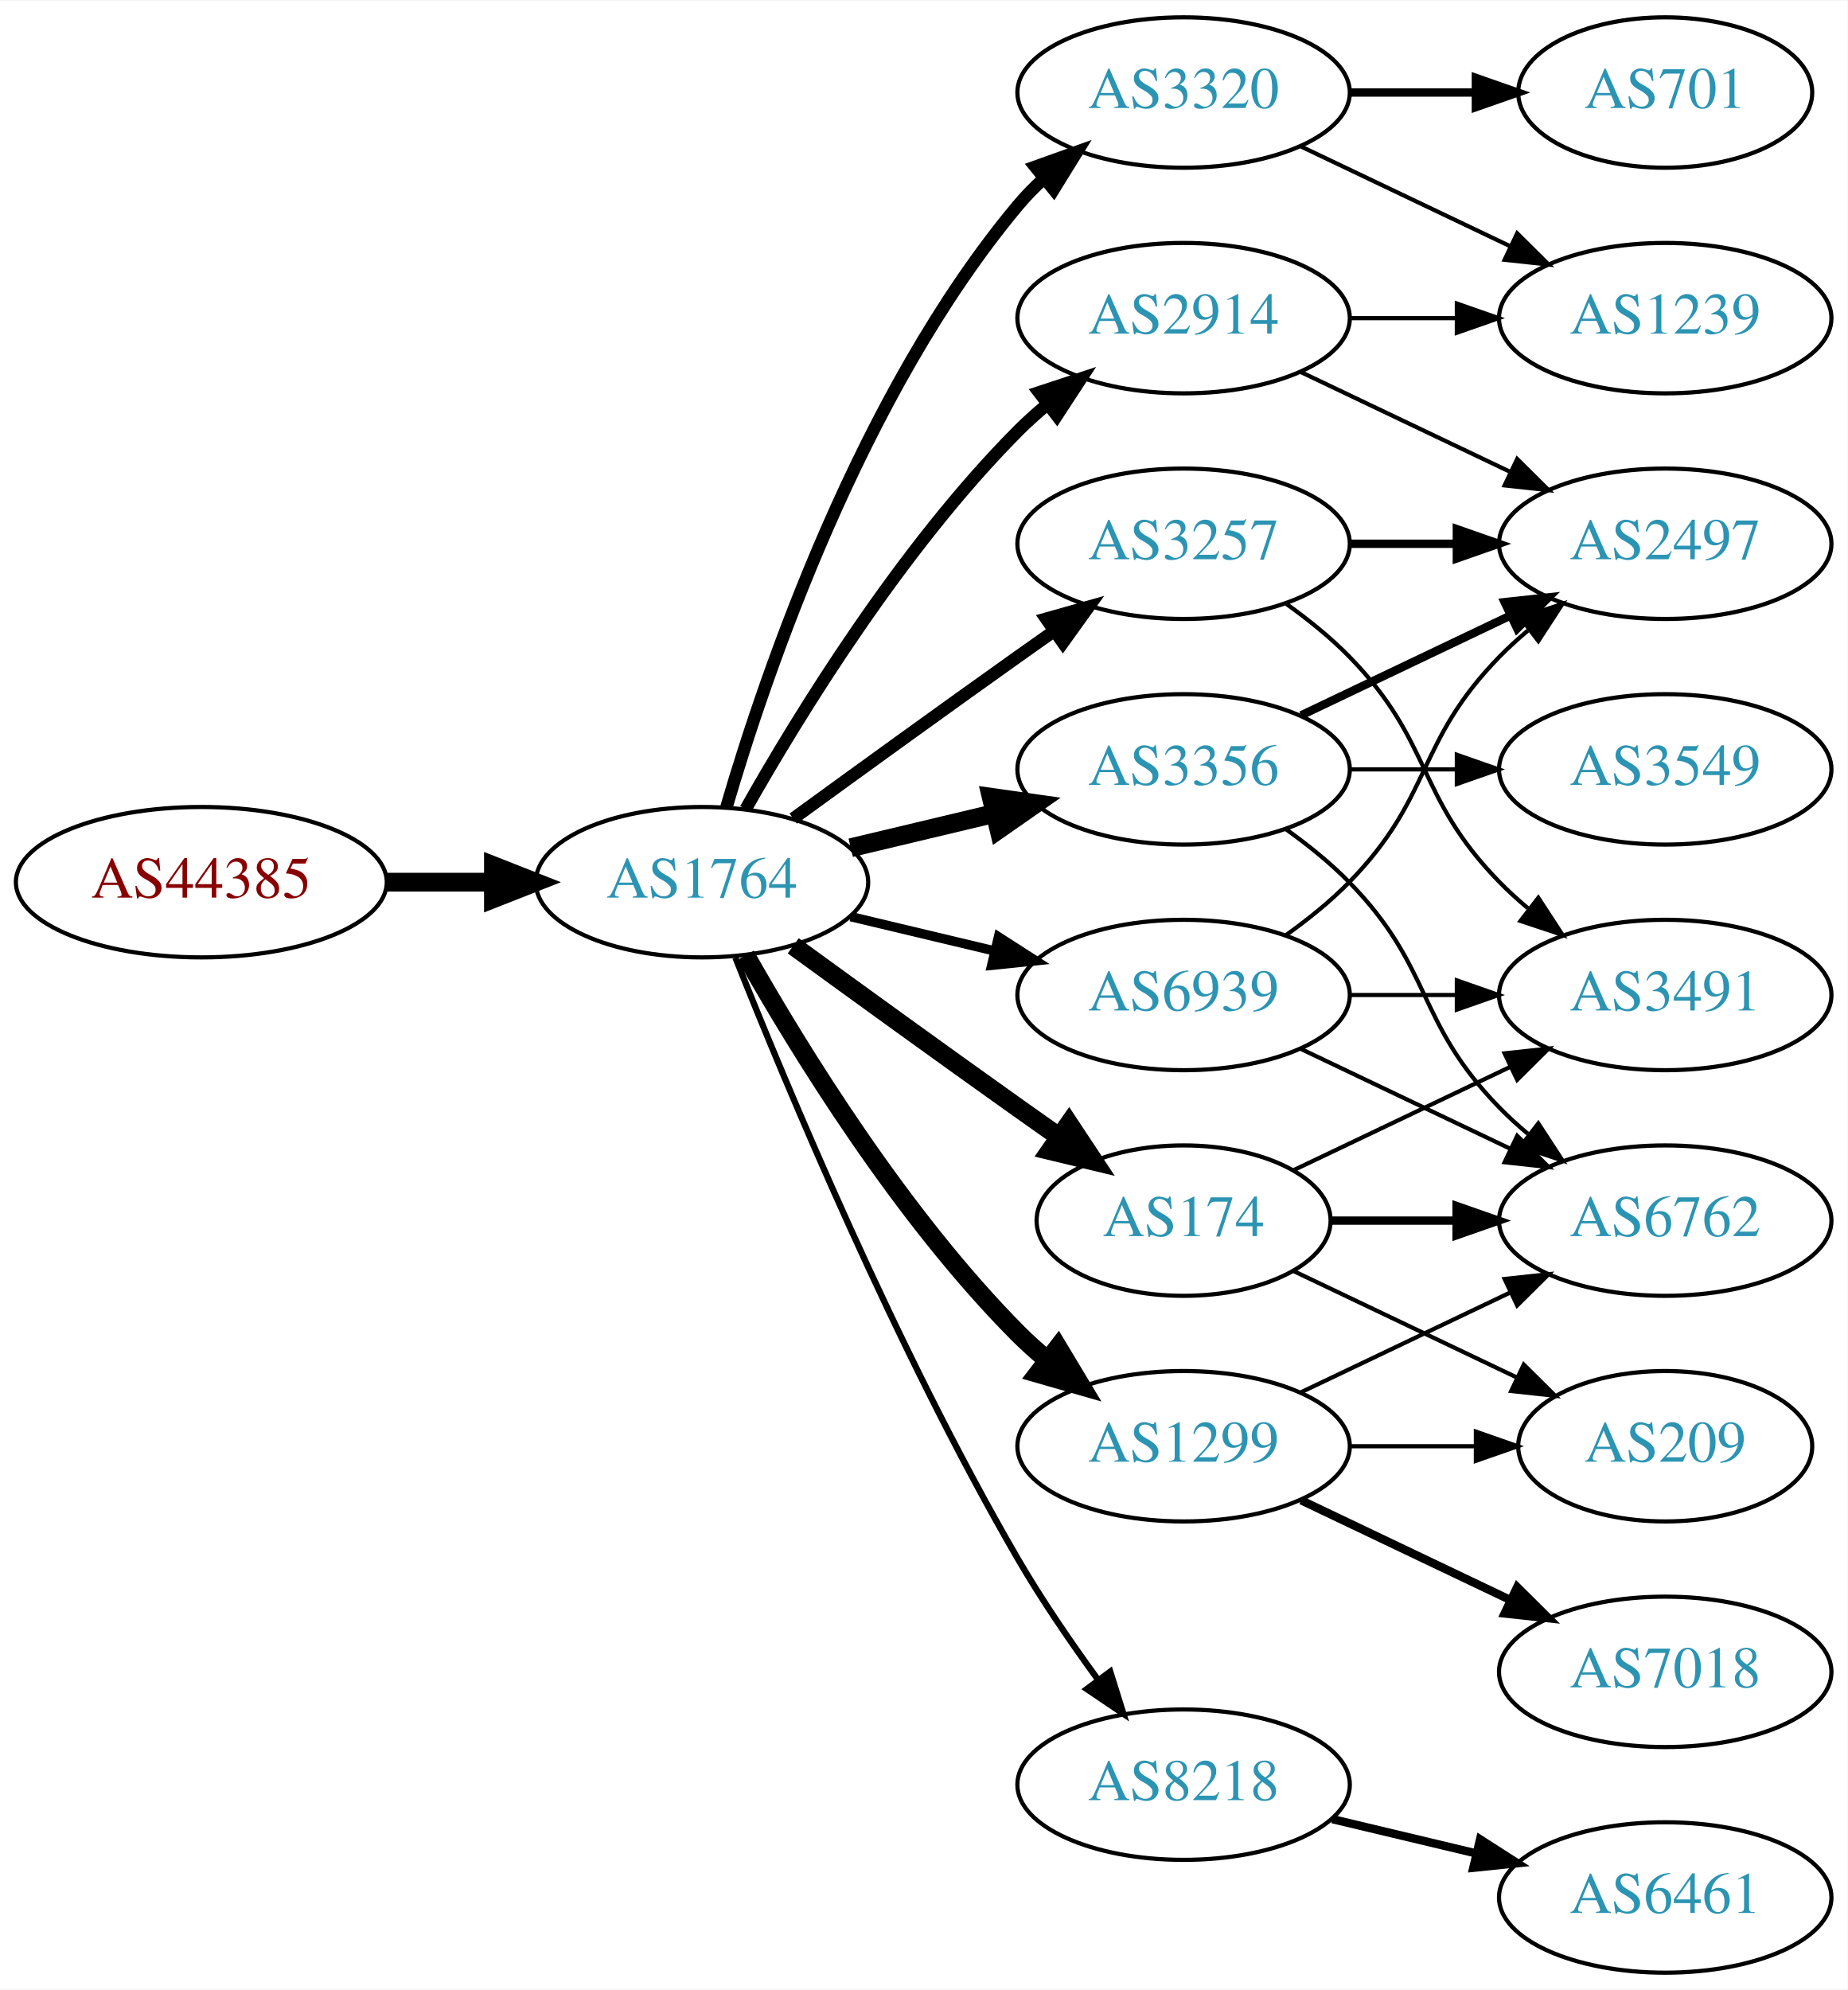
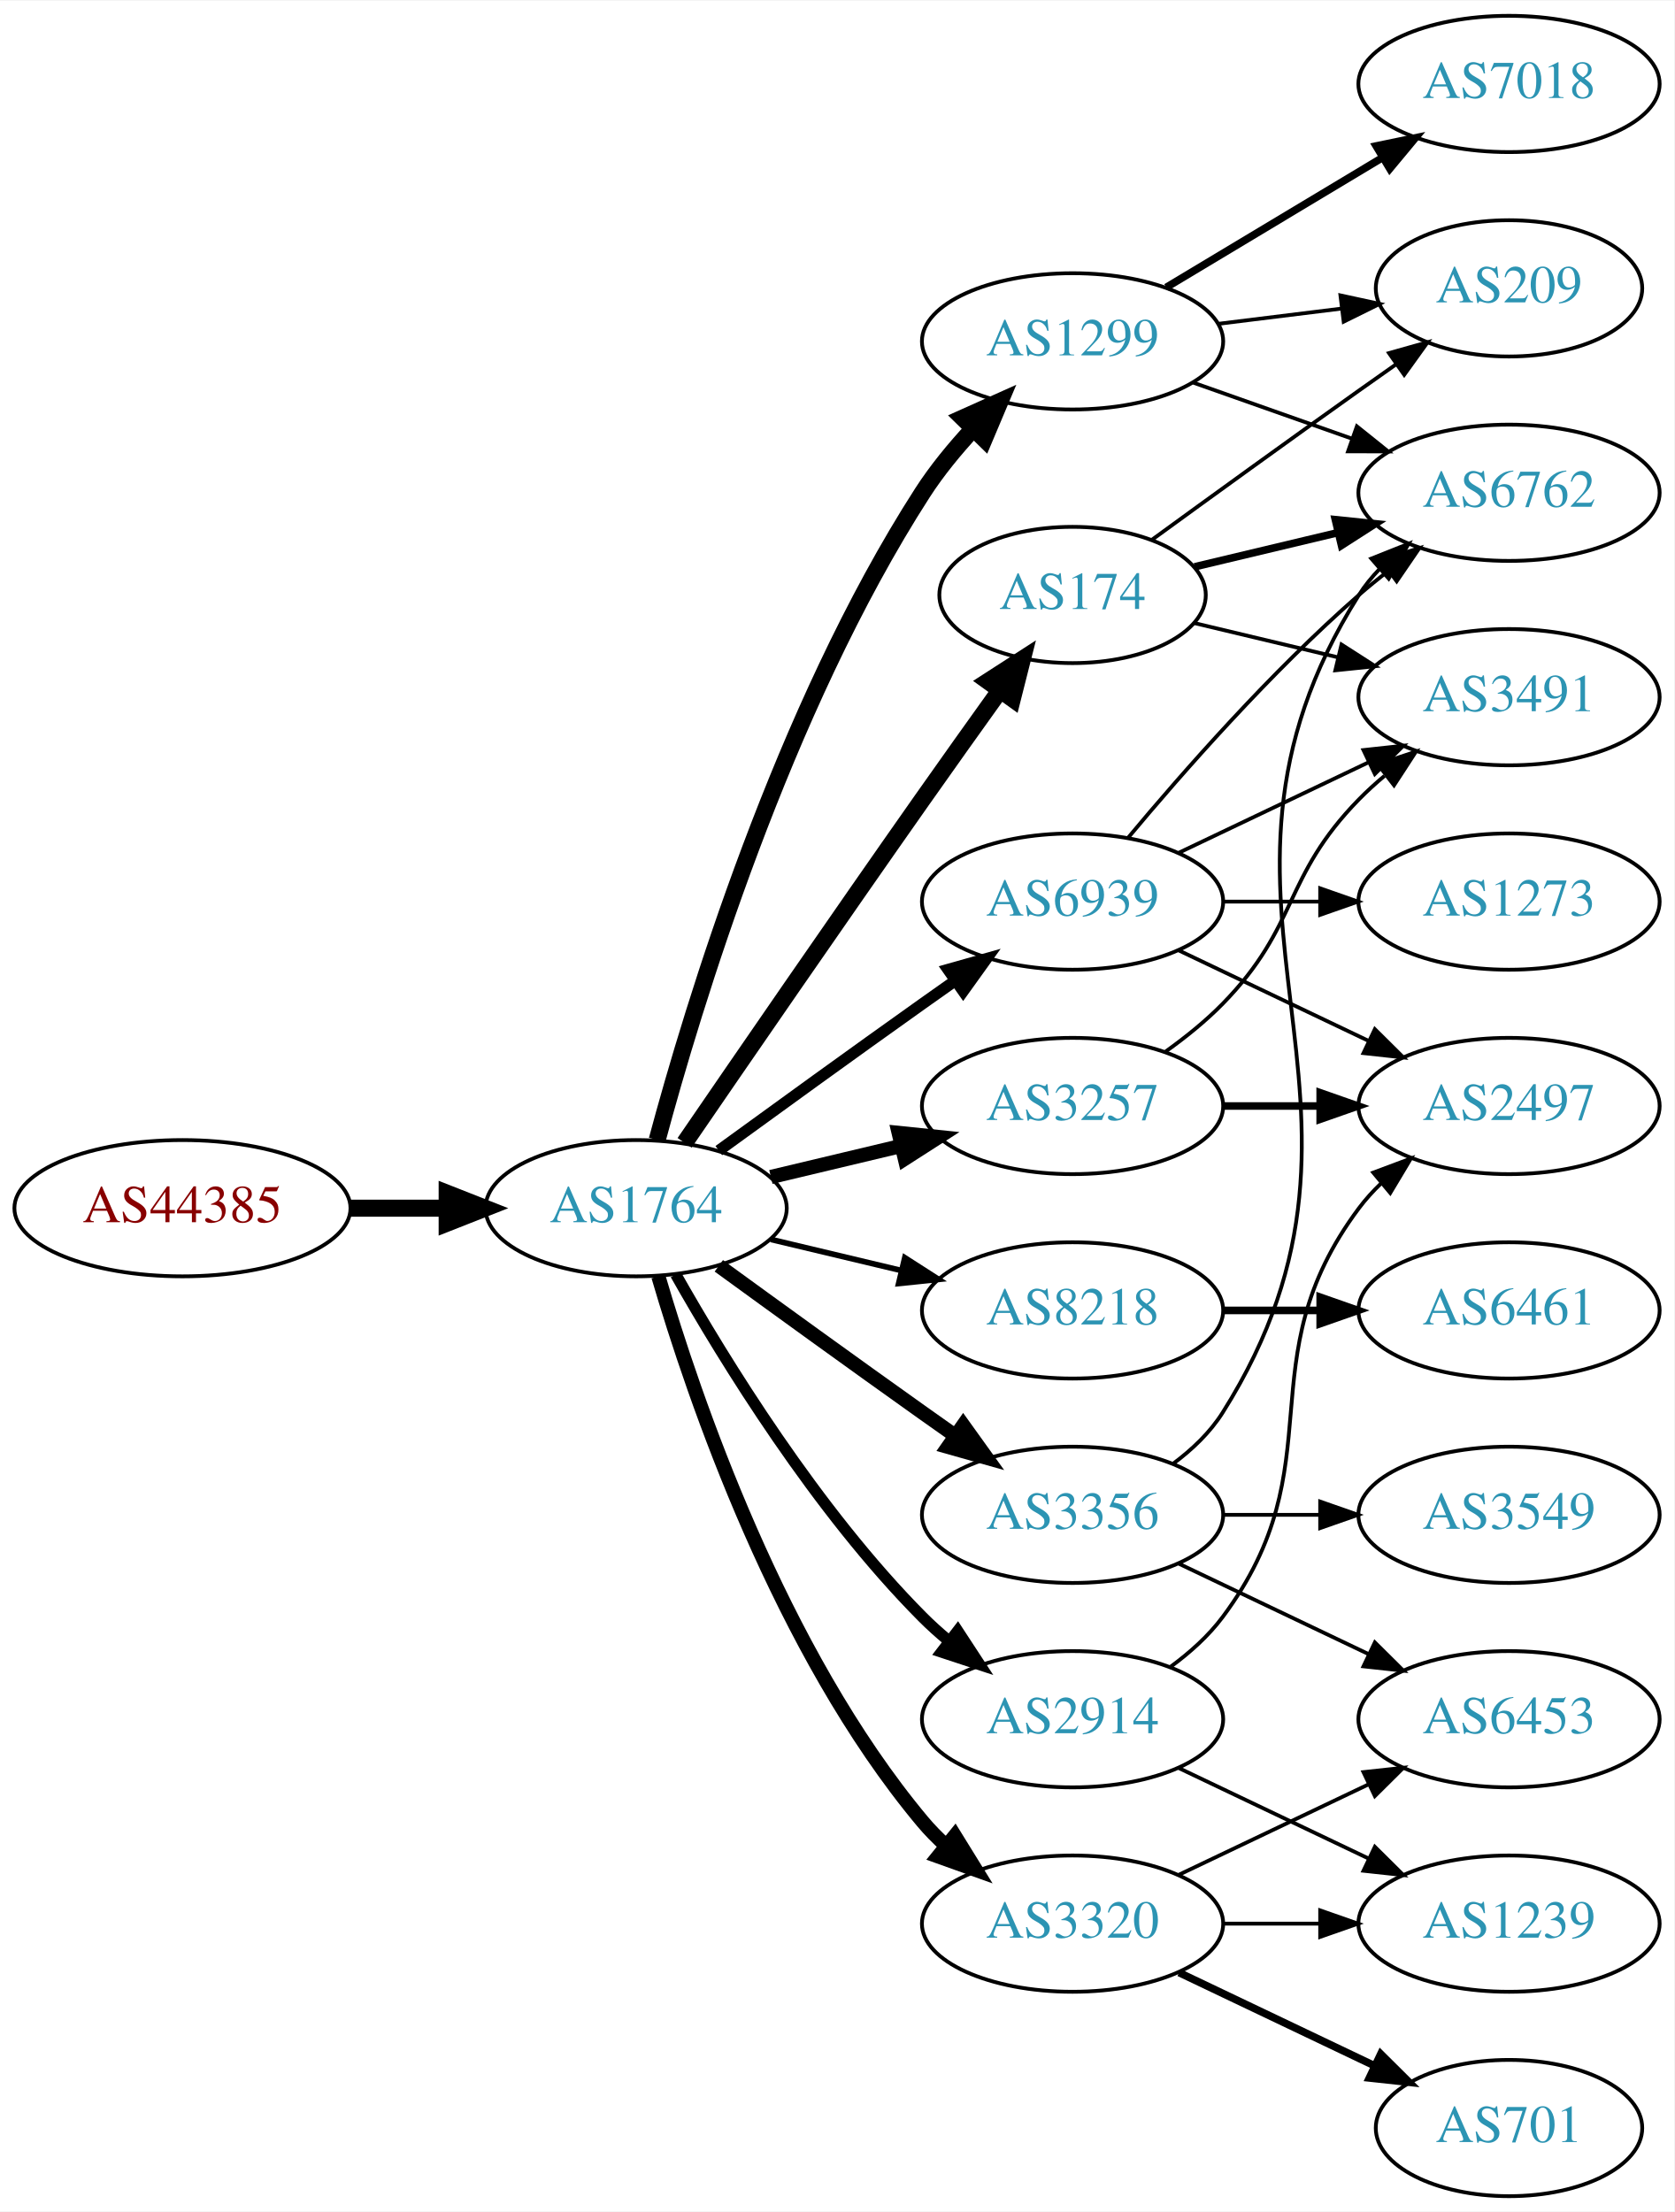
- <svg xmlns="http://www.w3.org/2000/svg" xmlns:xlink="http://www.w3.org/1999/xlink" width="442pt" height="476pt" viewBox="0.00 0.00 442.27 476.00">
-   <g id="graph0" class="graph" transform="scale(1 1) rotate(0) translate(4 472)">
-     <polygon fill="white" stroke="none" points="-4,4 -4,-472 438.271,-472 438.271,4 -4,4" />
+ <svg xmlns="http://www.w3.org/2000/svg" xmlns:xlink="http://www.w3.org/1999/xlink" width="442pt" height="584pt" viewBox="0.00 0.00 442.27 584.00">
+   <g id="graph0" class="graph" transform="scale(1 1) rotate(0) translate(4 580)">
+     <polygon fill="white" stroke="none" points="-4,4 -4,-580 438.271,-580 438.271,4 -4,4" />
    <g id="node1" class="node">
      <g id="a_node1">
        <a xlink:href="/asn/44385" xlink:title="AS44385 ~ NA-NET Communications GmbH [AT]">
          <ellipse fill="#ffffff" stroke="black" cx="44.196" cy="-261" rx="44.393" ry="18" />
          <text text-anchor="middle" x="44.196" y="-257.3" font-family="Times,serif" font-size="14.00" fill="#880000">AS44385</text>
        </a>
      </g>
    </g>
    <g id="node2" class="node">
      <g id="a_node2">
        <a xlink:href="/asn/1764" xlink:title="AS1764 ~ NEXTLAYER-AS [AT]">
          <ellipse fill="#ffffff" stroke="black" cx="164.039" cy="-261" rx="39.794" ry="18" />
          <text text-anchor="middle" x="164.039" y="-257.3" font-family="Times,serif" font-size="14.00" fill="#2c94b3">AS1764</text>
        </a>
      </g>
    </g>
    <g id="edge1" class="edge">
      <path fill="none" stroke="black" stroke-width="4.5" d="M88.407,-261C96.72,-261 105.482,-261 113.965,-261" />
      <polygon fill="black" stroke="black" stroke-width="4.5" points="114.123,-264.938 124.123,-261 114.123,-257.063 114.123,-264.938" />
    </g>
    <g id="node3" class="node">
      <g id="a_node3">
-         <a xlink:href="/asn/3356" xlink:title="AS3356 ~ Level 3 Parent, LLC [US]">
-           <ellipse fill="#ffffff" stroke="black" cx="279.332" cy="-288" rx="39.794" ry="18" />
-           <text text-anchor="middle" x="279.332" y="-284.3" font-family="Times,serif" font-size="14.00" fill="#2c94b3">AS3356</text>
+         <a xlink:href="/asn/2914" xlink:title="AS2914 ~ NTT America, Inc. [US]">
+           <ellipse fill="#ffffff" stroke="black" cx="279.332" cy="-126" rx="39.794" ry="18" />
+           <text text-anchor="middle" x="279.332" y="-122.3" font-family="Times,serif" font-size="14.00" fill="#2c94b3">AS2914</text>
        </a>
      </g>
    </g>
    <g id="edge2" class="edge">
-       <path fill="none" stroke="black" stroke-width="4.5" d="M199.646,-269.248C210.517,-271.838 222.671,-274.735 234.114,-277.462" />
-       <polygon fill="black" stroke="black" stroke-width="4.5" points="233.296,-281.315 243.936,-279.803 235.122,-273.654 233.296,-281.315" />
+       <path fill="none" stroke="black" stroke-width="3" d="M174.498,-243.51C187.28,-220.904 211.712,-181.114 239.685,-153 241.796,-150.879 244.092,-148.812 246.477,-146.829" />
+       <polygon fill="black" stroke="black" stroke-width="3" points="248.993,-149.31 254.793,-140.444 244.73,-143.758 248.993,-149.31" />
    </g>
    <g id="node4" class="node">
      <g id="a_node4">
-         <a xlink:href="/asn/2914" xlink:title="AS2914 ~ NTT America, Inc. [US]">
-           <ellipse fill="#ffffff" stroke="black" cx="279.332" cy="-396" rx="39.794" ry="18" />
-           <text text-anchor="middle" x="279.332" y="-392.3" font-family="Times,serif" font-size="14.00" fill="#2c94b3">AS2914</text>
+         <a xlink:href="/asn/1299" xlink:title="AS1299 ~ Telia Carrier [EU]">
+           <ellipse fill="#ffffff" stroke="black" cx="279.332" cy="-490" rx="39.794" ry="18" />
+           <text text-anchor="middle" x="279.332" y="-486.3" font-family="Times,serif" font-size="14.00" fill="#2c94b3">AS1299</text>
        </a>
      </g>
    </g>
    <g id="edge3" class="edge">
-       <path fill="none" stroke="black" stroke-width="3" d="M174.498,-278.49C187.28,-301.096 211.712,-340.886 239.685,-369 241.796,-371.121 244.092,-373.188 246.477,-375.171" />
-       <polygon fill="black" stroke="black" stroke-width="3" points="244.73,-378.242 254.793,-381.556 248.993,-372.69 244.73,-378.242" />
+       <path fill="none" stroke="black" stroke-width="4.5" d="M169.605,-279.033C178.99,-313.996 202.723,-392.608 239.685,-450 243.479,-455.891 248.227,-461.656 253.084,-466.893" />
+       <polygon fill="black" stroke="black" stroke-width="4.5" points="250.37,-469.749 260.178,-474.142 255.998,-464.241 250.37,-469.749" />
    </g>
    <g id="node5" class="node">
      <g id="a_node5">
-         <a xlink:href="/asn/3320" xlink:title="AS3320 ~ DTAG [DE]">
-           <ellipse fill="#ffffff" stroke="black" cx="279.332" cy="-450" rx="39.794" ry="18" />
-           <text text-anchor="middle" x="279.332" y="-446.3" font-family="Times,serif" font-size="14.00" fill="#2c94b3">AS3320</text>
+         <a xlink:href="/asn/174" xlink:title="AS174 ~ Cogent Communications [US]">
+           <ellipse fill="#ffffff" stroke="black" cx="279.332" cy="-423" rx="35.194" ry="18" />
+           <text text-anchor="middle" x="279.332" y="-419.3" font-family="Times,serif" font-size="14.00" fill="#2c94b3">AS174</text>
        </a>
      </g>
    </g>
    <g id="edge4" class="edge">
-       <path fill="none" stroke="black" stroke-width="3" d="M169.913,-279.002C179.227,-310.844 202.043,-377.981 239.685,-423 241.555,-425.237 243.654,-427.374 245.88,-429.396" />
-       <polygon fill="black" stroke="black" stroke-width="3" points="243.823,-432.234 253.799,-435.804 248.227,-426.793 243.823,-432.234" />
+       <path fill="none" stroke="black" stroke-width="4.5" d="M176.846,-278.269C191.489,-299.642 217.262,-337.12 239.685,-369 246.32,-378.433 253.67,-388.739 260.164,-397.795" />
+       <polygon fill="black" stroke="black" stroke-width="4.5" points="257.044,-400.201 266.076,-406.026 263.44,-395.607 257.044,-400.201" />
    </g>
    <g id="node6" class="node">
      <g id="a_node6">
-         <a xlink:href="/asn/1299" xlink:title="AS1299 ~ Telia Carrier [EU]">
-           <ellipse fill="#ffffff" stroke="black" cx="279.332" cy="-126" rx="39.794" ry="18" />
-           <text text-anchor="middle" x="279.332" y="-122.3" font-family="Times,serif" font-size="14.00" fill="#2c94b3">AS1299</text>
+         <a xlink:href="/asn/8218" xlink:title="AS8218 ~ legacy Neotelecoms [FR]">
+           <ellipse fill="#ffffff" stroke="black" cx="279.332" cy="-234" rx="39.794" ry="18" />
+           <text text-anchor="middle" x="279.332" y="-230.3" font-family="Times,serif" font-size="14.00" fill="#2c94b3">AS8218</text>
        </a>
      </g>
    </g>
    <g id="edge5" class="edge">
-       <path fill="none" stroke="black" stroke-width="4.5" d="M174.498,-243.51C187.28,-220.904 211.712,-181.114 239.685,-153 241.796,-150.879 244.092,-148.812 246.477,-146.829" />
-       <polygon fill="black" stroke="black" stroke-width="4.5" points="249.259,-149.657 254.793,-140.444 244.463,-143.411 249.259,-149.657" />
+       <path fill="none" stroke="black" stroke-width="1.5" d="M199.646,-252.752C210.517,-250.162 222.671,-247.265 234.114,-244.538" />
+       <polygon fill="black" stroke="black" stroke-width="1.5" points="235.02,-247.92 243.936,-242.197 233.397,-241.111 235.02,-247.92" />
    </g>
    <g id="node7" class="node">
      <g id="a_node7">
-         <a xlink:href="/asn/174" xlink:title="AS174 ~ Cogent Communications [US]">
-           <ellipse fill="#ffffff" stroke="black" cx="279.332" cy="-180" rx="35.194" ry="18" />
-           <text text-anchor="middle" x="279.332" y="-176.3" font-family="Times,serif" font-size="14.00" fill="#2c94b3">AS174</text>
+         <a xlink:href="/asn/3356" xlink:title="AS3356 ~ Level 3 Parent, LLC [US]">
+           <ellipse fill="#ffffff" stroke="black" cx="279.332" cy="-180" rx="39.794" ry="18" />
+           <text text-anchor="middle" x="279.332" y="-176.3" font-family="Times,serif" font-size="14.00" fill="#2c94b3">AS3356</text>
        </a>
      </g>
    </g>
    <g id="edge6" class="edge">
-       <path fill="none" stroke="black" stroke-width="4.5" d="M185.887,-245.778C200.821,-234.909 221.435,-219.975 239.685,-207 242.895,-204.718 246.264,-202.339 249.619,-199.982" />
-       <polygon fill="black" stroke="black" stroke-width="4.5" points="251.898,-203.192 257.83,-194.23 247.38,-196.742 251.898,-203.192" />
+       <path fill="none" stroke="black" stroke-width="3.75" d="M185.887,-245.778C200.821,-234.909 221.435,-219.975 239.685,-207 242.506,-204.995 245.449,-202.915 248.397,-200.841" />
+       <polygon fill="black" stroke="black" stroke-width="3.75" points="250.443,-203.681 256.621,-195.074 246.424,-197.95 250.443,-203.681" />
    </g>
    <g id="node8" class="node">
      <g id="a_node8">
-         <a xlink:href="/asn/8218" xlink:title="AS8218 ~ legacy Neotelecoms [FR]">
-           <ellipse fill="#ffffff" stroke="black" cx="279.332" cy="-45" rx="39.794" ry="18" />
-           <text text-anchor="middle" x="279.332" y="-41.3" font-family="Times,serif" font-size="14.00" fill="#2c94b3">AS8218</text>
+         <a xlink:href="/asn/3320" xlink:title="AS3320 ~ DTAG [DE]">
+           <ellipse fill="#ffffff" stroke="black" cx="279.332" cy="-72" rx="39.794" ry="18" />
+           <text text-anchor="middle" x="279.332" y="-68.3" font-family="Times,serif" font-size="14.00" fill="#2c94b3">AS3320</text>
        </a>
      </g>
    </g>
    <g id="edge7" class="edge">
-       <path fill="none" stroke="black" stroke-width="1.5" d="M172.042,-242.949C184.169,-212.43 210.587,-149.067 239.685,-99 245.392,-89.181 252.43,-78.922 258.929,-70.016" />
-       <polygon fill="black" stroke="black" stroke-width="1.5" points="261.77,-72.061 264.934,-61.95 256.155,-67.881 261.77,-72.061" />
+       <path fill="none" stroke="black" stroke-width="3.75" d="M169.913,-242.998C179.227,-211.156 202.043,-144.019 239.685,-99 241.555,-96.763 243.654,-94.626 245.88,-92.604" />
+       <polygon fill="black" stroke="black" stroke-width="3.75" points="248.227,-95.207 253.799,-86.196 243.823,-89.766 248.227,-95.207" />
    </g>
    <g id="node9" class="node">
      <g id="a_node9">
        <a xlink:href="/asn/3257" xlink:title="AS3257 ~ GTT [DE]">
-           <ellipse fill="#ffffff" stroke="black" cx="279.332" cy="-342" rx="39.794" ry="18" />
-           <text text-anchor="middle" x="279.332" y="-338.3" font-family="Times,serif" font-size="14.00" fill="#2c94b3">AS3257</text>
+           <ellipse fill="#ffffff" stroke="black" cx="279.332" cy="-288" rx="39.794" ry="18" />
+           <text text-anchor="middle" x="279.332" y="-284.3" font-family="Times,serif" font-size="14.00" fill="#2c94b3">AS3257</text>
        </a>
      </g>
    </g>
    <g id="edge8" class="edge">
-       <path fill="none" stroke="black" stroke-width="3" d="M185.887,-276.222C200.821,-287.091 221.435,-302.025 239.685,-315 242.506,-317.005 245.449,-319.085 248.397,-321.159" />
-       <polygon fill="black" stroke="black" stroke-width="3" points="246.424,-324.05 256.621,-326.926 250.443,-318.319 246.424,-324.05" />
+       <path fill="none" stroke="black" stroke-width="3.75" d="M199.646,-269.248C210.517,-271.838 222.671,-274.735 234.114,-277.462" />
+       <polygon fill="black" stroke="black" stroke-width="3.75" points="233.397,-280.889 243.936,-279.803 235.02,-274.08 233.397,-280.889" />
    </g>
    <g id="node10" class="node">
      <g id="a_node10">
        <a xlink:href="/asn/6939" xlink:title="AS6939 ~ Hurricane Electric LLC [US]">
-           <ellipse fill="#ffffff" stroke="black" cx="279.332" cy="-234" rx="39.794" ry="18" />
-           <text text-anchor="middle" x="279.332" y="-230.3" font-family="Times,serif" font-size="14.00" fill="#2c94b3">AS6939</text>
+           <ellipse fill="#ffffff" stroke="black" cx="279.332" cy="-342" rx="39.794" ry="18" />
+           <text text-anchor="middle" x="279.332" y="-338.3" font-family="Times,serif" font-size="14.00" fill="#2c94b3">AS6939</text>
        </a>
      </g>
    </g>
    <g id="edge9" class="edge">
-       <path fill="none" stroke="black" stroke-width="2.25" d="M199.646,-252.752C210.517,-250.162 222.671,-247.265 234.114,-244.538" />
-       <polygon fill="black" stroke="black" stroke-width="2.25" points="235.02,-247.92 243.936,-242.197 233.397,-241.111 235.02,-247.92" />
+       <path fill="none" stroke="black" stroke-width="3" d="M185.887,-276.222C200.821,-287.091 221.435,-302.025 239.685,-315 242.506,-317.005 245.449,-319.085 248.397,-321.159" />
+       <polygon fill="black" stroke="black" stroke-width="3" points="246.424,-324.05 256.621,-326.926 250.443,-318.319 246.424,-324.05" />
+     </g>
+     <g id="node15" class="node">
+       <g id="a_node15">
+         <a xlink:href="/asn/2497" xlink:title="AS2497 ~ Internet Initiative Japan Inc. [JP]">
+           <ellipse fill="#ffffff" stroke="black" cx="394.625" cy="-288" rx="39.794" ry="18" />
+           <text text-anchor="middle" x="394.625" y="-284.3" font-family="Times,serif" font-size="14.00" fill="#2c94b3">AS2497</text>
+         </a>
+       </g>
+     </g>
+     <g id="edge16" class="edge">
+       <path fill="none" stroke="black" d="M305.262,-139.882C310.338,-143.611 315.256,-148.016 318.978,-153 349.249,-193.542 324.707,-220.458 354.978,-261 356.723,-263.336 358.73,-265.545 360.893,-267.617" />
+       <polygon fill="black" stroke="black" points="358.771,-270.405 368.694,-274.118 363.253,-265.027 358.771,-270.405" />
+     </g>
+     <g id="node16" class="node">
+       <g id="a_node16">
+         <a xlink:href="/asn/1239" xlink:title="AS1239 ~ Sprint [US]">
+           <ellipse fill="#ffffff" stroke="black" cx="394.625" cy="-72" rx="39.794" ry="18" />
+           <text text-anchor="middle" x="394.625" y="-68.3" font-family="Times,serif" font-size="14.00" fill="#2c94b3">AS1239</text>
+         </a>
+       </g>
+     </g>
+     <g id="edge17" class="edge">
+       <path fill="none" stroke="black" d="M307.468,-113.066C322.462,-105.919 341.283,-96.948 357.506,-89.215" />
+       <polygon fill="black" stroke="black" points="359.188,-92.291 366.71,-84.829 356.177,-85.972 359.188,-92.291" />
+     </g>
+     <g id="node12" class="node">
+       <g id="a_node12">
+         <a xlink:href="/asn/6762" xlink:title="AS6762 ~ TELECOM ITALIA SPARKLE S.p.A. [IT]">
+           <ellipse fill="#ffffff" stroke="black" cx="394.625" cy="-450" rx="39.794" ry="18" />
+           <text text-anchor="middle" x="394.625" y="-446.3" font-family="Times,serif" font-size="14.00" fill="#2c94b3">AS6762</text>
+         </a>
+       </g>
+     </g>
+     <g id="edge21" class="edge">
+       <path fill="none" stroke="black" d="M311.289,-479.07C324.153,-474.528 339.259,-469.195 352.995,-464.345" />
+       <polygon fill="black" stroke="black" points="354.44,-467.547 362.704,-460.917 352.109,-460.946 354.44,-467.547" />
+     </g>
+     <g id="node14" class="node">
+       <g id="a_node14">
+         <a xlink:href="/asn/209" xlink:title="AS209 ~ CenturyLink Communications, LLC [US]">
+           <ellipse fill="#ffffff" stroke="black" cx="394.625" cy="-504" rx="35.194" ry="18" />
+           <text text-anchor="middle" x="394.625" y="-500.3" font-family="Times,serif" font-size="14.00" fill="#2c94b3">AS209</text>
+         </a>
+       </g>
+     </g>
+     <g id="edge23" class="edge">
+       <path fill="none" stroke="black" d="M317.742,-494.623C328.194,-495.915 339.638,-497.329 350.397,-498.658" />
+       <polygon fill="black" stroke="black" points="350.094,-502.147 360.447,-499.9 350.952,-495.2 350.094,-502.147" />
+     </g>
+     <g id="node19" class="node">
+       <g id="a_node19">
+         <a xlink:href="/asn/7018" xlink:title="AS7018 ~ AT&amp;T Services, Inc. [US]">
+           <ellipse fill="#ffffff" stroke="black" cx="394.625" cy="-558" rx="39.794" ry="18" />
+           <text text-anchor="middle" x="394.625" y="-554.3" font-family="Times,serif" font-size="14.00" fill="#2c94b3">AS7018</text>
+         </a>
+       </g>
+     </g>
+     <g id="edge22" class="edge">
+       <path fill="none" stroke="black" stroke-width="2" d="M304.082,-504.255C320.698,-514.229 343.094,-527.671 361.331,-538.617" />
+       <polygon fill="black" stroke="black" stroke-width="2" points="359.531,-541.618 369.906,-543.764 363.133,-535.616 359.531,-541.618" />
+     </g>
+     <g id="edge11" class="edge">
+       <path fill="none" stroke="black" stroke-width="2" d="M311.589,-430.449C323.269,-433.233 336.765,-436.449 349.394,-439.459" />
+       <polygon fill="black" stroke="black" stroke-width="2" points="348.747,-442.903 359.286,-441.816 350.37,-436.093 348.747,-442.903" />
+     </g>
+     <g id="node13" class="node">
+       <g id="a_node13">
+         <a xlink:href="/asn/3491" xlink:title="AS3491 ~ PCCW Global, Inc. [US]">
+           <ellipse fill="#ffffff" stroke="black" cx="394.625" cy="-396" rx="39.794" ry="18" />
+           <text text-anchor="middle" x="394.625" y="-392.3" font-family="Times,serif" font-size="14.00" fill="#2c94b3">AS3491</text>
+         </a>
+       </g>
+     </g>
+     <g id="edge12" class="edge">
+       <path fill="none" stroke="black" d="M311.589,-415.551C323.269,-412.767 336.765,-409.551 349.394,-406.541" />
+       <polygon fill="black" stroke="black" points="350.37,-409.907 359.286,-404.184 348.747,-403.097 350.37,-409.907" />
+     </g>
+     <g id="edge13" class="edge">
+       <path fill="none" stroke="black" d="M300.228,-437.529C315.229,-448.45 336.336,-463.747 354.978,-477 358.188,-479.282 361.557,-481.661 364.912,-484.018" />
+       <polygon fill="black" stroke="black" points="362.924,-486.899 373.123,-489.77 366.94,-481.166 362.924,-486.899" />
    </g>
    <g id="node11" class="node">
      <g id="a_node11">
-         <a xlink:href="/asn/2497" xlink:title="AS2497 ~ Internet Initiative Japan Inc. [JP]">
-           <ellipse fill="#ffffff" stroke="black" cx="394.625" cy="-342" rx="39.794" ry="18" />
-           <text text-anchor="middle" x="394.625" y="-338.3" font-family="Times,serif" font-size="14.00" fill="#2c94b3">AS2497</text>
+         <a xlink:href="/asn/6461" xlink:title="AS6461 ~ Zayo Bandwidth [US]">
+           <ellipse fill="#ffffff" stroke="black" cx="394.625" cy="-234" rx="39.794" ry="18" />
+           <text text-anchor="middle" x="394.625" y="-230.3" font-family="Times,serif" font-size="14.00" fill="#2c94b3">AS6461</text>
+         </a>
+       </g>
+     </g>
+     <g id="edge10" class="edge">
+       <path fill="none" stroke="black" stroke-width="2" d="M319.004,-234C327.207,-234 335.971,-234 344.503,-234" />
+       <polygon fill="black" stroke="black" stroke-width="2" points="344.742,-237.5 354.742,-234 344.742,-230.5 344.742,-237.5" />
+     </g>
+     <g id="edge19" class="edge">
+       <path fill="none" stroke="black" d="M305.858,-193.472C310.903,-197.223 315.658,-201.74 318.978,-207 370.928,-289.3 303.028,-340.7 354.978,-423 356.534,-425.466 358.406,-427.768 360.475,-429.905" />
+       <polygon fill="black" stroke="black" points="358.254,-432.611 368.099,-436.528 362.845,-427.327 358.254,-432.611" />
+     </g>
+     <g id="node17" class="node">
+       <g id="a_node17">
+         <a xlink:href="/asn/3549" xlink:title="AS3549 ~ Level 3 Parent, LLC [US]">
+           <ellipse fill="#ffffff" stroke="black" cx="394.625" cy="-180" rx="39.794" ry="18" />
+           <text text-anchor="middle" x="394.625" y="-176.3" font-family="Times,serif" font-size="14.00" fill="#2c94b3">AS3549</text>
        </a>
      </g>
    </g>
    <g id="edge18" class="edge">
-       <path fill="none" stroke="black" stroke-width="2" d="M307.468,-300.934C322.462,-308.081 341.283,-317.052 357.506,-324.785" />
-       <polygon fill="black" stroke="black" stroke-width="2" points="356.177,-328.028 366.71,-329.171 359.188,-321.709 356.177,-328.028" />
-     </g>
-     <g id="node15" class="node">
-       <g id="a_node15">
-         <a xlink:href="/asn/6762" xlink:title="AS6762 ~ TELECOM ITALIA SPARKLE S.p.A. [IT]">
-           <ellipse fill="#ffffff" stroke="black" cx="394.625" cy="-180" rx="39.794" ry="18" />
-           <text text-anchor="middle" x="394.625" y="-176.3" font-family="Times,serif" font-size="14.00" fill="#2c94b3">AS6762</text>
-         </a>
-       </g>
-     </g>
-     <g id="edge19" class="edge">
-       <path fill="none" stroke="black" d="M303.926,-273.611C309.182,-269.852 314.513,-265.563 318.978,-261 339.151,-240.383 334.806,-227.617 354.978,-207 357.071,-204.861 359.354,-202.782 361.731,-200.79" />
-       <polygon fill="black" stroke="black" points="364.249,-203.268 370.031,-194.389 359.974,-197.725 364.249,-203.268" />
+       <path fill="none" stroke="black" d="M319.004,-180C327.207,-180 335.971,-180 344.503,-180" />
+       <polygon fill="black" stroke="black" points="344.742,-183.5 354.742,-180 344.742,-176.5 344.742,-183.5" />
    </g>
    <g id="node18" class="node">
      <g id="a_node18">
-         <a xlink:href="/asn/3549" xlink:title="AS3549 ~ Level 3 Parent, LLC [US]">
-           <ellipse fill="#ffffff" stroke="black" cx="394.625" cy="-288" rx="39.794" ry="18" />
-           <text text-anchor="middle" x="394.625" y="-284.3" font-family="Times,serif" font-size="14.00" fill="#2c94b3">AS3549</text>
+         <a xlink:href="/asn/6453" xlink:title="AS6453 ~ TATA COMMUNICATIONS (AMERICA) INC [US]">
+           <ellipse fill="#ffffff" stroke="black" cx="394.625" cy="-126" rx="39.794" ry="18" />
+           <text text-anchor="middle" x="394.625" y="-122.3" font-family="Times,serif" font-size="14.00" fill="#2c94b3">AS6453</text>
        </a>
      </g>
    </g>
    <g id="edge20" class="edge">
-       <path fill="none" stroke="black" d="M319.004,-288C327.207,-288 335.971,-288 344.503,-288" />
-       <polygon fill="black" stroke="black" points="344.742,-291.5 354.742,-288 344.742,-284.5 344.742,-291.5" />
-     </g>
-     <g id="edge10" class="edge">
-       <path fill="none" stroke="black" d="M307.468,-383.066C322.462,-375.919 341.283,-366.948 357.506,-359.215" />
-       <polygon fill="black" stroke="black" points="359.188,-362.291 366.71,-354.829 356.177,-355.972 359.188,-362.291" />
-     </g>
-     <g id="node12" class="node">
-       <g id="a_node12">
-         <a xlink:href="/asn/1239" xlink:title="AS1239 ~ Sprint [US]">
-           <ellipse fill="#ffffff" stroke="black" cx="394.625" cy="-396" rx="39.794" ry="18" />
-           <text text-anchor="middle" x="394.625" y="-392.3" font-family="Times,serif" font-size="14.00" fill="#2c94b3">AS1239</text>
-         </a>
-       </g>
-     </g>
-     <g id="edge11" class="edge">
-       <path fill="none" stroke="black" d="M319.004,-396C327.207,-396 335.971,-396 344.503,-396" />
-       <polygon fill="black" stroke="black" points="344.742,-399.5 354.742,-396 344.742,-392.5 344.742,-399.5" />
-     </g>
-     <g id="edge13" class="edge">
-       <path fill="none" stroke="black" d="M307.468,-437.066C322.462,-429.919 341.283,-420.948 357.506,-413.215" />
-       <polygon fill="black" stroke="black" points="359.188,-416.291 366.71,-408.829 356.177,-409.972 359.188,-416.291" />
-     </g>
-     <g id="node13" class="node">
-       <g id="a_node13">
+       <path fill="none" stroke="black" d="M307.468,-167.066C322.462,-159.919 341.283,-150.948 357.506,-143.215" />
+       <polygon fill="black" stroke="black" points="359.188,-146.291 366.71,-138.829 356.177,-139.972 359.188,-146.291" />
+     </g>
+     <g id="edge25" class="edge">
+       <path fill="none" stroke="black" d="M319.004,-72C327.207,-72 335.971,-72 344.503,-72" />
+       <polygon fill="black" stroke="black" points="344.742,-75.5 354.742,-72 344.742,-68.5 344.742,-75.5" />
+     </g>
+     <g id="edge26" class="edge">
+       <path fill="none" stroke="black" d="M307.468,-84.934C322.462,-92.081 341.283,-101.052 357.506,-108.785" />
+       <polygon fill="black" stroke="black" points="356.177,-112.028 366.71,-113.171 359.188,-105.709 356.177,-112.028" />
+     </g>
+     <g id="node20" class="node">
+       <g id="a_node20">
        <a xlink:href="/asn/701" xlink:title="AS701 ~ UUNET [US]">
-           <ellipse fill="#ffffff" stroke="black" cx="394.625" cy="-450" rx="35.194" ry="18" />
-           <text text-anchor="middle" x="394.625" y="-446.3" font-family="Times,serif" font-size="14.00" fill="#2c94b3">AS701</text>
-         </a>
-       </g>
-     </g>
-     <g id="edge12" class="edge">
-       <path fill="none" stroke="black" stroke-width="2" d="M319.004,-450C328.709,-450 339.2,-450 349.163,-450" />
-       <polygon fill="black" stroke="black" stroke-width="2" points="349.299,-453.5 359.299,-450 349.299,-446.5 349.299,-453.5" />
-     </g>
-     <g id="node14" class="node">
-       <g id="a_node14">
-         <a xlink:href="/asn/7018" xlink:title="AS7018 ~ AT&amp;T Services, Inc. [US]">
-           <ellipse fill="#ffffff" stroke="black" cx="394.625" cy="-72" rx="39.794" ry="18" />
-           <text text-anchor="middle" x="394.625" y="-68.3" font-family="Times,serif" font-size="14.00" fill="#2c94b3">AS7018</text>
-         </a>
-       </g>
+           <ellipse fill="#ffffff" stroke="black" cx="394.625" cy="-18" rx="35.194" ry="18" />
+           <text text-anchor="middle" x="394.625" y="-14.3" font-family="Times,serif" font-size="14.00" fill="#2c94b3">AS701</text>
+         </a>
+       </g>
+     </g>
+     <g id="edge24" class="edge">
+       <path fill="none" stroke="black" stroke-width="2" d="M307.468,-59.066C322.9,-51.71 342.385,-42.423 358.92,-34.541" />
+       <polygon fill="black" stroke="black" stroke-width="2" points="360.741,-37.551 368.262,-30.089 357.729,-31.232 360.741,-37.551" />
+     </g>
+     <g id="edge15" class="edge">
+       <path fill="none" stroke="black" d="M303.926,-302.389C309.182,-306.148 314.513,-310.437 318.978,-315 339.151,-335.617 334.806,-348.383 354.978,-369 357.071,-371.139 359.354,-373.218 361.731,-375.21" />
+       <polygon fill="black" stroke="black" points="359.974,-378.275 370.031,-381.611 364.249,-372.732 359.974,-378.275" />
    </g>
    <g id="edge14" class="edge">
-       <path fill="none" stroke="black" stroke-width="2" d="M307.468,-113.066C322.462,-105.919 341.283,-96.948 357.506,-89.215" />
-       <polygon fill="black" stroke="black" stroke-width="2" points="359.188,-92.291 366.71,-84.829 356.177,-85.972 359.188,-92.291" />
-     </g>
-     <g id="edge15" class="edge">
-       <path fill="none" stroke="black" d="M307.468,-138.934C322.462,-146.081 341.283,-155.052 357.506,-162.785" />
-       <polygon fill="black" stroke="black" points="356.177,-166.028 366.71,-167.171 359.188,-159.709 356.177,-166.028" />
-     </g>
-     <g id="node16" class="node">
-       <g id="a_node16">
-         <a xlink:href="/asn/209" xlink:title="AS209 ~ CenturyLink Communications, LLC [US]">
-           <ellipse fill="#ffffff" stroke="black" cx="394.625" cy="-126" rx="35.194" ry="18" />
-           <text text-anchor="middle" x="394.625" y="-122.3" font-family="Times,serif" font-size="14.00" fill="#2c94b3">AS209</text>
-         </a>
-       </g>
-     </g>
-     <g id="edge16" class="edge">
-       <path fill="none" stroke="black" d="M319.004,-126C328.709,-126 339.2,-126 349.163,-126" />
-       <polygon fill="black" stroke="black" points="349.299,-129.5 359.299,-126 349.299,-122.5 349.299,-129.5" />
-     </g>
-     <g id="edge22" class="edge">
-       <path fill="none" stroke="black" stroke-width="2" d="M314.631,-180C324.008,-180 334.358,-180 344.393,-180" />
-       <polygon fill="black" stroke="black" stroke-width="2" points="344.681,-183.5 354.681,-180 344.681,-176.5 344.681,-183.5" />
-     </g>
-     <g id="edge23" class="edge">
-       <path fill="none" stroke="black" d="M305.757,-167.881C321.5,-160.378 341.922,-150.644 359.115,-142.449" />
-       <polygon fill="black" stroke="black" points="360.763,-145.54 368.284,-138.078 357.751,-139.221 360.763,-145.54" />
-     </g>
-     <g id="node19" class="node">
-       <g id="a_node19">
-         <a xlink:href="/asn/3491" xlink:title="AS3491 ~ PCCW Global, Inc. [US]">
-           <ellipse fill="#ffffff" stroke="black" cx="394.625" cy="-234" rx="39.794" ry="18" />
-           <text text-anchor="middle" x="394.625" y="-230.3" font-family="Times,serif" font-size="14.00" fill="#2c94b3">AS3491</text>
-         </a>
-       </g>
-     </g>
-     <g id="edge21" class="edge">
-       <path fill="none" stroke="black" d="M305.757,-192.119C321.059,-199.413 340.783,-208.814 357.665,-216.86" />
-       <polygon fill="black" stroke="black" points="356.172,-220.026 366.705,-221.169 359.184,-213.707 356.172,-220.026" />
-     </g>
-     <g id="node17" class="node">
-       <g id="a_node17">
-         <a xlink:href="/asn/6461" xlink:title="AS6461 ~ Zayo Bandwidth [US]">
-           <ellipse fill="#ffffff" stroke="black" cx="394.625" cy="-18" rx="39.794" ry="18" />
-           <text text-anchor="middle" x="394.625" y="-14.3" font-family="Times,serif" font-size="14.00" fill="#2c94b3">AS6461</text>
-         </a>
-       </g>
-     </g>
-     <g id="edge17" class="edge">
-       <path fill="none" stroke="black" stroke-width="2" d="M314.939,-36.752C325.81,-34.162 337.964,-31.265 349.407,-28.538" />
-       <polygon fill="black" stroke="black" stroke-width="2" points="350.313,-31.92 359.229,-26.197 348.69,-25.111 350.313,-31.92" />
-     </g>
-     <g id="edge25" class="edge">
-       <path fill="none" stroke="black" stroke-width="2" d="M319.004,-342C327.207,-342 335.971,-342 344.503,-342" />
-       <polygon fill="black" stroke="black" stroke-width="2" points="344.742,-345.5 354.742,-342 344.742,-338.5 344.742,-345.5" />
-     </g>
-     <g id="edge24" class="edge">
-       <path fill="none" stroke="black" d="M303.926,-327.611C309.182,-323.852 314.513,-319.563 318.978,-315 339.151,-294.383 334.806,-281.617 354.978,-261 357.071,-258.861 359.354,-256.782 361.731,-254.79" />
-       <polygon fill="black" stroke="black" points="364.249,-257.268 370.031,-248.389 359.974,-251.725 364.249,-257.268" />
+       <path fill="none" stroke="black" stroke-width="2" d="M319.004,-288C327.207,-288 335.971,-288 344.503,-288" />
+       <polygon fill="black" stroke="black" stroke-width="2" points="344.742,-291.5 354.742,-288 344.742,-284.5 344.742,-291.5" />
+     </g>
+     <g id="edge30" class="edge">
+       <path fill="none" stroke="black" d="M293.962,-358.817C308.244,-375.929 331.791,-402.745 354.978,-423 357.444,-425.154 360.082,-427.294 362.78,-429.372" />
+       <polygon fill="black" stroke="black" points="360.805,-432.264 370.934,-435.37 364.953,-426.625 360.805,-432.264" />
+     </g>
+     <g id="edge29" class="edge">
+       <path fill="none" stroke="black" d="M307.468,-354.934C322.462,-362.081 341.283,-371.052 357.506,-378.785" />
+       <polygon fill="black" stroke="black" points="356.177,-382.028 366.71,-383.171 359.188,-375.709 356.177,-382.028" />
    </g>
    <g id="edge28" class="edge">
-       <path fill="none" stroke="black" d="M303.926,-248.389C309.182,-252.148 314.513,-256.437 318.978,-261 339.151,-281.617 334.806,-294.383 354.978,-315 357.071,-317.139 359.354,-319.218 361.731,-321.21" />
-       <polygon fill="black" stroke="black" points="359.974,-324.275 370.031,-327.611 364.249,-318.732 359.974,-324.275" />
-     </g>
-     <g id="edge26" class="edge">
-       <path fill="none" stroke="black" d="M307.468,-221.066C322.462,-213.919 341.283,-204.948 357.506,-197.215" />
-       <polygon fill="black" stroke="black" points="359.188,-200.291 366.71,-192.829 356.177,-193.972 359.188,-200.291" />
+       <path fill="none" stroke="black" d="M307.468,-329.066C322.462,-321.919 341.283,-312.948 357.506,-305.215" />
+       <polygon fill="black" stroke="black" points="359.188,-308.291 366.71,-300.829 356.177,-301.972 359.188,-308.291" />
+     </g>
+     <g id="node21" class="node">
+       <g id="a_node21">
+         <a xlink:href="/asn/1273" xlink:title="AS1273 ~ Vodafone Group PLC [EU]">
+           <ellipse fill="#ffffff" stroke="black" cx="394.625" cy="-342" rx="39.794" ry="18" />
+           <text text-anchor="middle" x="394.625" y="-338.3" font-family="Times,serif" font-size="14.00" fill="#2c94b3">AS1273</text>
+         </a>
+       </g>
    </g>
    <g id="edge27" class="edge">
-       <path fill="none" stroke="black" d="M319.004,-234C327.207,-234 335.971,-234 344.503,-234" />
-       <polygon fill="black" stroke="black" points="344.742,-237.5 354.742,-234 344.742,-230.5 344.742,-237.5" />
+       <path fill="none" stroke="black" d="M319.004,-342C327.207,-342 335.971,-342 344.503,-342" />
+       <polygon fill="black" stroke="black" points="344.742,-345.5 354.742,-342 344.742,-338.5 344.742,-345.5" />
    </g>
  </g>
</svg>
